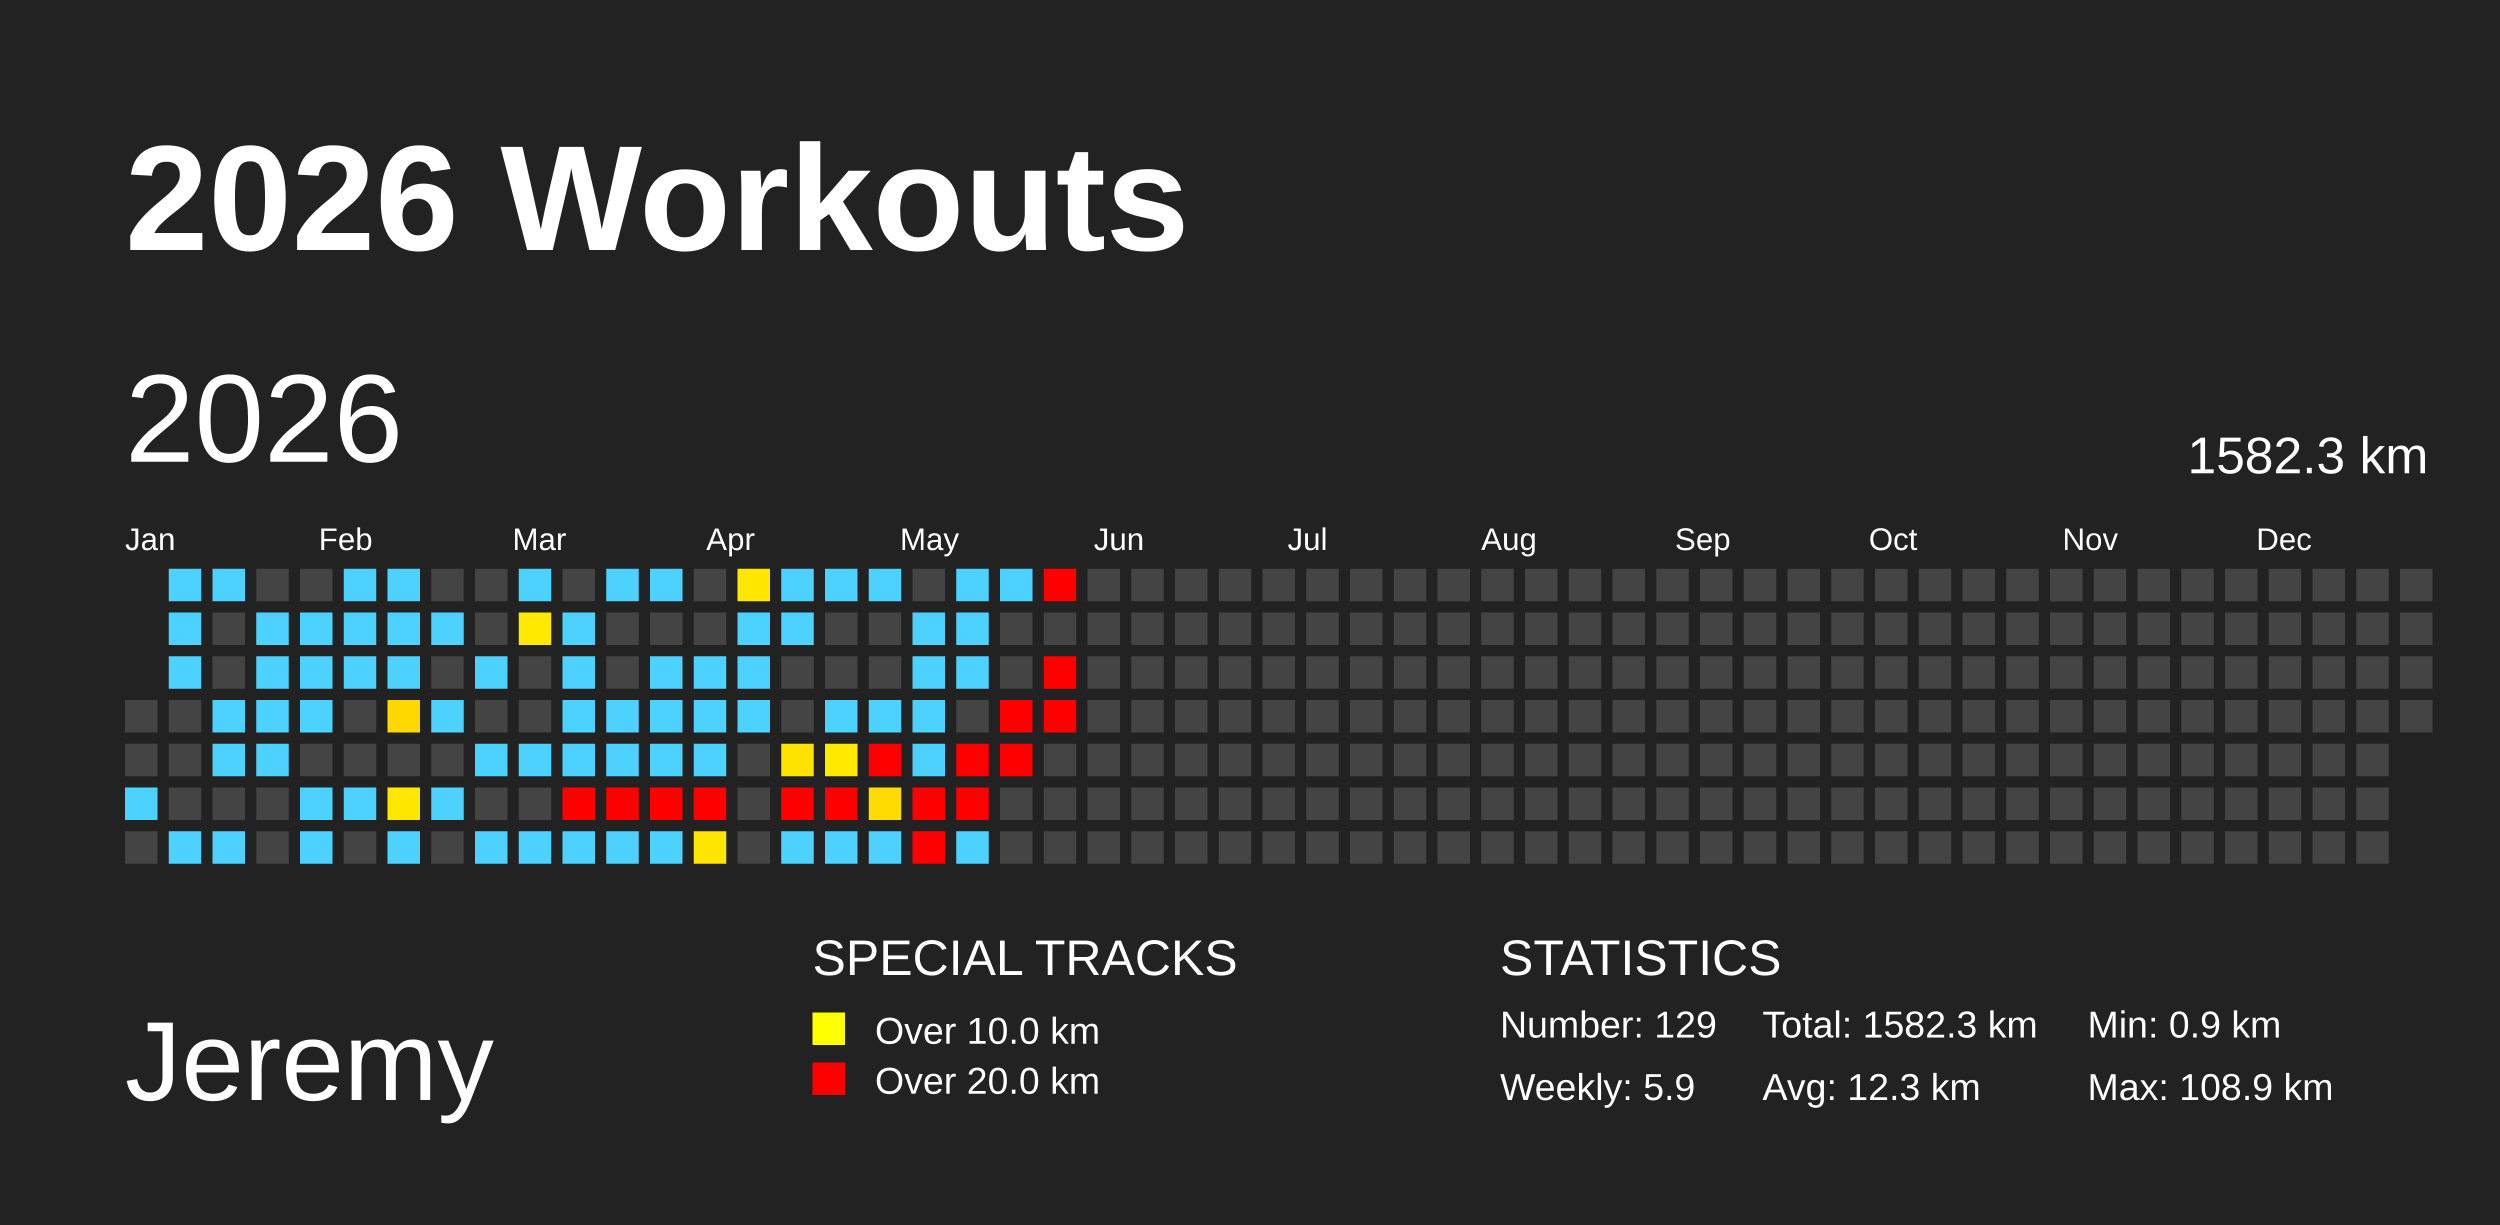
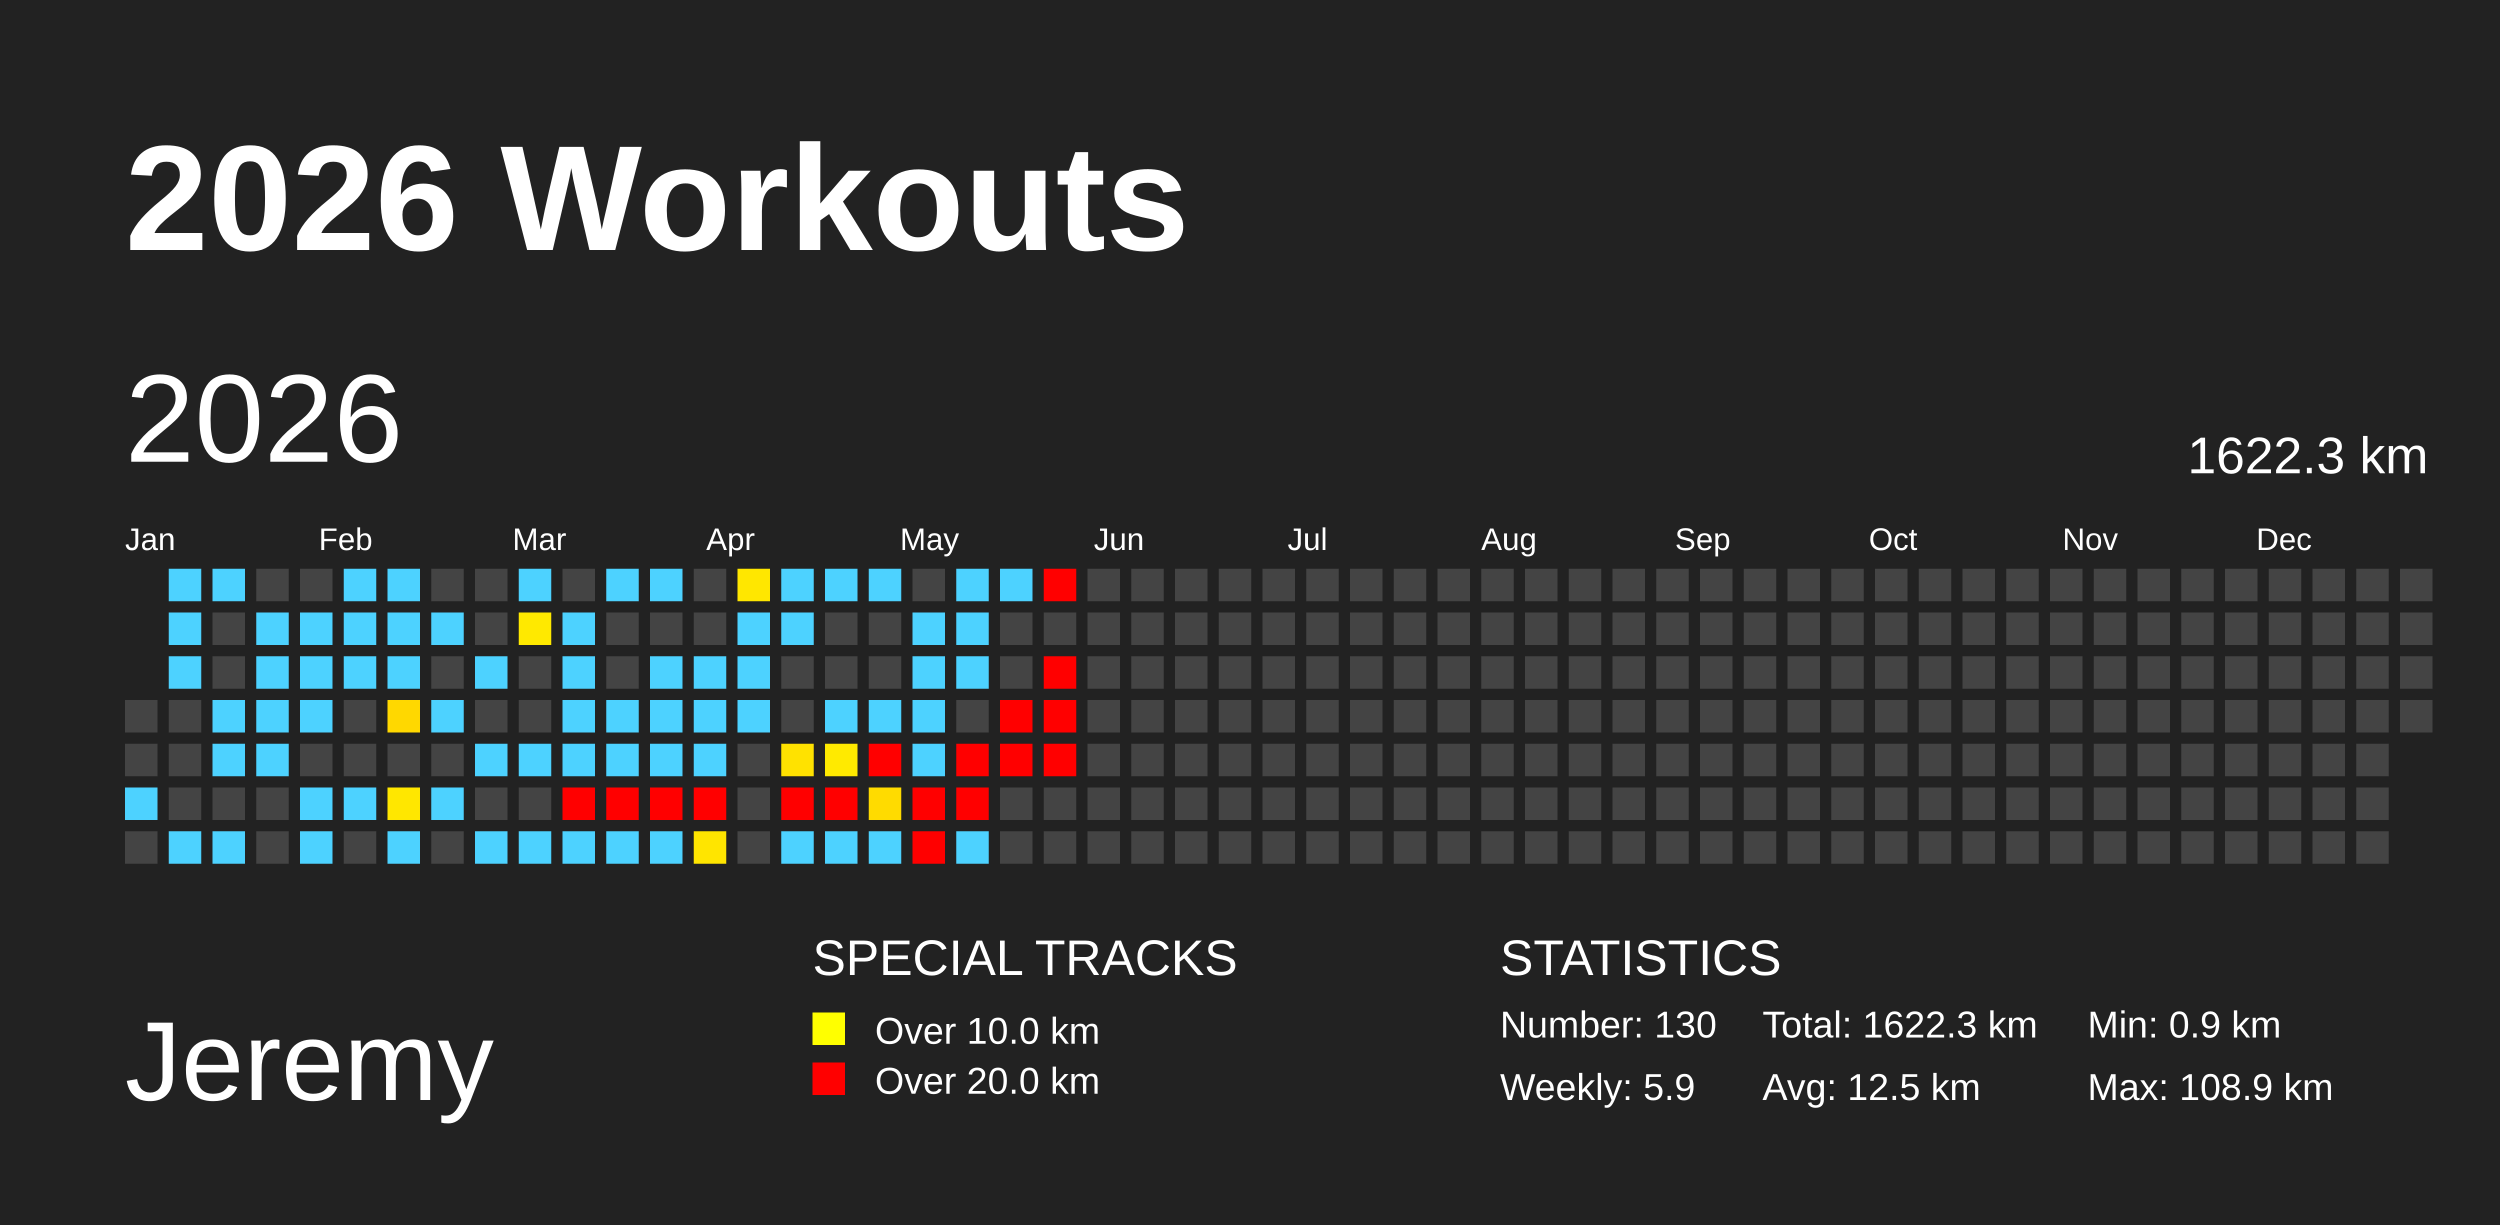
<svg xmlns="http://www.w3.org/2000/svg" baseProfile="full" height="98mm" version="1.1" viewBox="0,0,200,98" width="200mm">
  <defs />
  <rect fill="#222222" height="98" width="200" x="0" y="0" />
  <text fill="#FFFFFF" style="font-size:12px; font-family:Arial; font-weight:bold;" x="10" y="20">2026 Workouts</text>
  <text fill="#FFFFFF" style="font-size:9px; font-family:Arial" x="10" y="88">Jeremy</text>
  <text fill="#FFFFFF" style="font-size:4px; font-family:Arial" x="65" y="78">SPECIAL TRACKS</text>
  <rect fill="yellow" height="2.6" width="2.6" x="65" y="81" />
  <text fill="#FFFFFF" style="font-size:3px; font-family:Arial" x="70" y="83.5">Over 10.0 km</text>
  <rect fill="red" height="2.6" width="2.6" x="65" y="85" />
  <text fill="#FFFFFF" style="font-size:3px; font-family:Arial" x="70" y="87.5">Over 20.0 km</text>
  <text fill="#FFFFFF" style="font-size:4px; font-family:Arial" x="120" y="78">STATISTICS</text>
-   <text fill="#FFFFFF" style="font-size:3px; font-family:Arial" x="120" y="83">Number: 129</text>
+   <text fill="#FFFFFF" style="font-size:3px; font-family:Arial" x="120" y="83">Number: 130</text>
  <text fill="#FFFFFF" style="font-size:3px; font-family:Arial" x="120" y="88">Weekly: 5.9</text>
-   <text fill="#FFFFFF" style="font-size:3px; font-family:Arial" x="141" y="83">Total: 1582.3 km</text>
-   <text fill="#FFFFFF" style="font-size:3px; font-family:Arial" x="141" y="88">Avg: 12.3 km</text>
+   <text fill="#FFFFFF" style="font-size:3px; font-family:Arial" x="141" y="83">Total: 1622.3 km</text>
+   <text fill="#FFFFFF" style="font-size:3px; font-family:Arial" x="141" y="88">Avg: 12.5 km</text>
  <text fill="#FFFFFF" style="font-size:3px; font-family:Arial" x="167" y="83">Min: 0.9 km</text>
  <text fill="#FFFFFF" style="font-size:3px; font-family:Arial" x="167" y="88">Max: 108.9 km</text>
  <text dominant-baseline="hanging" fill="#FFFFFF" style="font-size:10.0px; font-family:Arial;" x="10" y="30">2026</text>
-   <text dominant-baseline="hanging" fill="#FFFFFF" style="font-size:4.125px; font-family:Arial;" x="175" y="35">1582.3 km</text>
+   <text dominant-baseline="hanging" fill="#FFFFFF" style="font-size:4.125px; font-family:Arial;" x="175" y="35">1622.3 km</text>
  <text fill="#FFFFFF" style="font-size:2.5px; font-family:Arial" x="10.0" y="44">Jan</text>
  <text fill="#FFFFFF" style="font-size:2.5px; font-family:Arial" x="25.5" y="44">Feb</text>
  <text fill="#FFFFFF" style="font-size:2.5px; font-family:Arial" x="41.0" y="44">Mar</text>
  <text fill="#FFFFFF" style="font-size:2.5px; font-family:Arial" x="56.5" y="44">Apr</text>
  <text fill="#FFFFFF" style="font-size:2.5px; font-family:Arial" x="72.0" y="44">May</text>
  <text fill="#FFFFFF" style="font-size:2.5px; font-family:Arial" x="87.5" y="44">Jun</text>
  <text fill="#FFFFFF" style="font-size:2.5px; font-family:Arial" x="103.0" y="44">Jul</text>
  <text fill="#FFFFFF" style="font-size:2.5px; font-family:Arial" x="118.5" y="44">Aug</text>
  <text fill="#FFFFFF" style="font-size:2.5px; font-family:Arial" x="134.0" y="44">Sep</text>
  <text fill="#FFFFFF" style="font-size:2.5px; font-family:Arial" x="149.5" y="44">Oct</text>
  <text fill="#FFFFFF" style="font-size:2.5px; font-family:Arial" x="165.0" y="44">Nov</text>
  <text fill="#FFFFFF" style="font-size:2.5px; font-family:Arial" x="180.5" y="44">Dec</text>
  <rect fill="#444444" height="2.6" width="2.6" x="10.0" y="56.0" />
  <rect fill="#444444" height="2.6" width="2.6" x="10.0" y="59.5" />
  <rect fill="#4dd2ff" height="2.6" width="2.6" x="10.0" y="63.0" />
  <rect fill="#444444" height="2.6" width="2.6" x="10.0" y="66.5" />
  <rect fill="#4dd2ff" height="2.6" width="2.6" x="13.5" y="45.5" />
  <rect fill="#4dd2ff" height="2.6" width="2.6" x="13.5" y="49.0" />
  <rect fill="#4dd2ff" height="2.6" width="2.6" x="13.5" y="52.5" />
  <rect fill="#444444" height="2.6" width="2.6" x="13.5" y="56.0" />
  <rect fill="#444444" height="2.6" width="2.6" x="13.5" y="59.5" />
  <rect fill="#444444" height="2.6" width="2.6" x="13.5" y="63.0" />
  <rect fill="#4dd2ff" height="2.6" width="2.6" x="13.5" y="66.5" />
  <rect fill="#4dd2ff" height="2.6" width="2.6" x="17.0" y="45.5" />
  <rect fill="#444444" height="2.6" width="2.6" x="17.0" y="49.0" />
  <rect fill="#444444" height="2.6" width="2.6" x="17.0" y="52.5" />
  <rect fill="#4dd2ff" height="2.6" width="2.6" x="17.0" y="56.0" />
  <rect fill="#4dd2ff" height="2.6" width="2.6" x="17.0" y="59.5" />
  <rect fill="#444444" height="2.6" width="2.6" x="17.0" y="63.0" />
  <rect fill="#4dd2ff" height="2.6" width="2.6" x="17.0" y="66.5" />
  <rect fill="#444444" height="2.6" width="2.6" x="20.5" y="45.5" />
  <rect fill="#4dd2ff" height="2.6" width="2.6" x="20.5" y="49.0" />
  <rect fill="#4dd2ff" height="2.6" width="2.6" x="20.5" y="52.5" />
  <rect fill="#4dd2ff" height="2.6" width="2.6" x="20.5" y="56.0" />
  <rect fill="#4dd2ff" height="2.6" width="2.6" x="20.5" y="59.5" />
  <rect fill="#444444" height="2.6" width="2.6" x="20.5" y="63.0" />
  <rect fill="#444444" height="2.6" width="2.6" x="20.5" y="66.5" />
  <rect fill="#444444" height="2.6" width="2.6" x="24.0" y="45.5" />
  <rect fill="#4dd2ff" height="2.6" width="2.6" x="24.0" y="49.0" />
  <rect fill="#4dd2ff" height="2.6" width="2.6" x="24.0" y="52.5" />
  <rect fill="#4dd2ff" height="2.6" width="2.6" x="24.0" y="56.0" />
  <rect fill="#444444" height="2.6" width="2.6" x="24.0" y="59.5" />
  <rect fill="#4dd2ff" height="2.6" width="2.6" x="24.0" y="63.0" />
  <rect fill="#4dd2ff" height="2.6" width="2.6" x="24.0" y="66.5" />
  <rect fill="#4dd2ff" height="2.6" width="2.6" x="27.5" y="45.5" />
  <rect fill="#4dd2ff" height="2.6" width="2.6" x="27.5" y="49.0" />
  <rect fill="#4dd2ff" height="2.6" width="2.6" x="27.5" y="52.5" />
  <rect fill="#444444" height="2.6" width="2.6" x="27.5" y="56.0" />
  <rect fill="#444444" height="2.6" width="2.6" x="27.5" y="59.5" />
  <rect fill="#4dd2ff" height="2.6" width="2.6" x="27.5" y="63.0" />
  <rect fill="#444444" height="2.6" width="2.6" x="27.5" y="66.5" />
  <rect fill="#4dd2ff" height="2.6" width="2.6" x="31.0" y="45.5" />
  <rect fill="#4dd2ff" height="2.6" width="2.6" x="31.0" y="49.0" />
  <rect fill="#4dd2ff" height="2.6" width="2.6" x="31.0" y="52.5" />
  <rect fill="#ffd800" height="2.6" width="2.6" x="31.0" y="56.0" />
  <rect fill="#444444" height="2.6" width="2.6" x="31.0" y="59.5" />
  <rect fill="#ffe700" height="2.6" width="2.6" x="31.0" y="63.0" />
  <rect fill="#4dd2ff" height="2.6" width="2.6" x="31.0" y="66.5" />
  <rect fill="#444444" height="2.6" width="2.6" x="34.5" y="45.5" />
  <rect fill="#4dd2ff" height="2.6" width="2.6" x="34.5" y="49.0" />
  <rect fill="#444444" height="2.6" width="2.6" x="34.5" y="52.5" />
  <rect fill="#4dd2ff" height="2.6" width="2.6" x="34.5" y="56.0" />
  <rect fill="#444444" height="2.6" width="2.6" x="34.5" y="59.5" />
  <rect fill="#4dd2ff" height="2.6" width="2.6" x="34.5" y="63.0" />
  <rect fill="#444444" height="2.6" width="2.6" x="34.5" y="66.5" />
  <rect fill="#444444" height="2.6" width="2.6" x="38.0" y="45.5" />
  <rect fill="#444444" height="2.6" width="2.6" x="38.0" y="49.0" />
  <rect fill="#4dd2ff" height="2.6" width="2.6" x="38.0" y="52.5" />
  <rect fill="#444444" height="2.6" width="2.6" x="38.0" y="56.0" />
  <rect fill="#4dd2ff" height="2.6" width="2.6" x="38.0" y="59.5" />
  <rect fill="#444444" height="2.6" width="2.6" x="38.0" y="63.0" />
  <rect fill="#4dd2ff" height="2.6" width="2.6" x="38.0" y="66.5" />
  <rect fill="#4dd2ff" height="2.6" width="2.6" x="41.5" y="45.5" />
  <rect fill="#ffe900" height="2.6" width="2.6" x="41.5" y="49.0" />
  <rect fill="#444444" height="2.6" width="2.6" x="41.5" y="52.5" />
  <rect fill="#444444" height="2.6" width="2.6" x="41.5" y="56.0" />
  <rect fill="#4dd2ff" height="2.6" width="2.6" x="41.5" y="59.5" />
  <rect fill="#444444" height="2.6" width="2.6" x="41.5" y="63.0" />
  <rect fill="#4dd2ff" height="2.6" width="2.6" x="41.5" y="66.5" />
  <rect fill="#444444" height="2.6" width="2.6" x="45.0" y="45.5" />
  <rect fill="#4dd2ff" height="2.6" width="2.6" x="45.0" y="49.0" />
  <rect fill="#4dd2ff" height="2.6" width="2.6" x="45.0" y="52.5" />
  <rect fill="#4dd2ff" height="2.6" width="2.6" x="45.0" y="56.0" />
  <rect fill="#4dd2ff" height="2.6" width="2.6" x="45.0" y="59.5" />
  <rect fill="red" height="2.6" width="2.6" x="45.0" y="63.0" />
  <rect fill="#4dd2ff" height="2.6" width="2.6" x="45.0" y="66.5" />
  <rect fill="#4dd2ff" height="2.6" width="2.6" x="48.5" y="45.5" />
  <rect fill="#444444" height="2.6" width="2.6" x="48.5" y="49.0" />
  <rect fill="#444444" height="2.6" width="2.6" x="48.5" y="52.5" />
  <rect fill="#4dd2ff" height="2.6" width="2.6" x="48.5" y="56.0" />
  <rect fill="#4dd2ff" height="2.6" width="2.6" x="48.5" y="59.5" />
  <rect fill="red" height="2.6" width="2.6" x="48.5" y="63.0" />
  <rect fill="#4dd2ff" height="2.6" width="2.6" x="48.5" y="66.5" />
  <rect fill="#4dd2ff" height="2.6" width="2.6" x="52.0" y="45.5" />
  <rect fill="#444444" height="2.6" width="2.6" x="52.0" y="49.0" />
  <rect fill="#4dd2ff" height="2.6" width="2.6" x="52.0" y="52.5" />
  <rect fill="#4dd2ff" height="2.6" width="2.6" x="52.0" y="56.0" />
  <rect fill="#4dd2ff" height="2.6" width="2.6" x="52.0" y="59.5" />
  <rect fill="red" height="2.6" width="2.6" x="52.0" y="63.0" />
  <rect fill="#4dd2ff" height="2.6" width="2.6" x="52.0" y="66.5" />
  <rect fill="#444444" height="2.6" width="2.6" x="55.5" y="45.5" />
  <rect fill="#444444" height="2.6" width="2.6" x="55.5" y="49.0" />
  <rect fill="#4dd2ff" height="2.6" width="2.6" x="55.5" y="52.5" />
  <rect fill="#4dd2ff" height="2.6" width="2.6" x="55.5" y="56.0" />
  <rect fill="#4dd2ff" height="2.6" width="2.6" x="55.5" y="59.5" />
  <rect fill="red" height="2.6" width="2.6" x="55.5" y="63.0" />
  <rect fill="#ffe500" height="2.6" width="2.6" x="55.5" y="66.5" />
  <rect fill="#ffe700" height="2.6" width="2.6" x="59.0" y="45.5" />
  <rect fill="#4dd2ff" height="2.6" width="2.6" x="59.0" y="49.0" />
  <rect fill="#4dd2ff" height="2.6" width="2.6" x="59.0" y="52.5" />
  <rect fill="#4dd2ff" height="2.6" width="2.6" x="59.0" y="56.0" />
  <rect fill="#444444" height="2.6" width="2.6" x="59.0" y="59.5" />
  <rect fill="#444444" height="2.6" width="2.6" x="59.0" y="63.0" />
  <rect fill="#444444" height="2.6" width="2.6" x="59.0" y="66.5" />
  <rect fill="#4dd2ff" height="2.6" width="2.6" x="62.5" y="45.5" />
  <rect fill="#4dd2ff" height="2.6" width="2.6" x="62.5" y="49.0" />
  <rect fill="#444444" height="2.6" width="2.6" x="62.5" y="52.5" />
  <rect fill="#444444" height="2.6" width="2.6" x="62.5" y="56.0" />
  <rect fill="#ffe200" height="2.6" width="2.6" x="62.5" y="59.5" />
  <rect fill="red" height="2.6" width="2.6" x="62.5" y="63.0" />
  <rect fill="#4dd2ff" height="2.6" width="2.6" x="62.5" y="66.5" />
  <rect fill="#4dd2ff" height="2.6" width="2.6" x="66.0" y="45.5" />
  <rect fill="#444444" height="2.6" width="2.6" x="66.0" y="49.0" />
  <rect fill="#444444" height="2.6" width="2.6" x="66.0" y="52.5" />
  <rect fill="#4dd2ff" height="2.6" width="2.6" x="66.0" y="56.0" />
  <rect fill="#ffea00" height="2.6" width="2.6" x="66.0" y="59.5" />
  <rect fill="red" height="2.6" width="2.6" x="66.0" y="63.0" />
  <rect fill="#4dd2ff" height="2.6" width="2.6" x="66.0" y="66.5" />
  <rect fill="#4dd2ff" height="2.6" width="2.6" x="69.5" y="45.5" />
  <rect fill="#444444" height="2.6" width="2.6" x="69.5" y="49.0" />
  <rect fill="#444444" height="2.6" width="2.6" x="69.5" y="52.5" />
  <rect fill="#4dd2ff" height="2.6" width="2.6" x="69.5" y="56.0" />
  <rect fill="red" height="2.6" width="2.6" x="69.5" y="59.5" />
  <rect fill="#ffdb00" height="2.6" width="2.6" x="69.5" y="63.0" />
  <rect fill="#4dd2ff" height="2.6" width="2.6" x="69.5" y="66.5" />
  <rect fill="#444444" height="2.6" width="2.6" x="73.0" y="45.5" />
  <rect fill="#4dd2ff" height="2.6" width="2.6" x="73.0" y="49.0" />
  <rect fill="#4dd2ff" height="2.6" width="2.6" x="73.0" y="52.5" />
  <rect fill="#4dd2ff" height="2.6" width="2.6" x="73.0" y="56.0" />
  <rect fill="#4dd2ff" height="2.6" width="2.6" x="73.0" y="59.5" />
  <rect fill="red" height="2.6" width="2.6" x="73.0" y="63.0" />
  <rect fill="red" height="2.6" width="2.6" x="73.0" y="66.5" />
  <rect fill="#4dd2ff" height="2.6" width="2.6" x="76.5" y="45.5" />
  <rect fill="#4dd2ff" height="2.6" width="2.6" x="76.5" y="49.0" />
  <rect fill="#4dd2ff" height="2.6" width="2.6" x="76.5" y="52.5" />
  <rect fill="#444444" height="2.6" width="2.6" x="76.5" y="56.0" />
  <rect fill="red" height="2.6" width="2.6" x="76.5" y="59.5" />
  <rect fill="red" height="2.6" width="2.6" x="76.5" y="63.0" />
  <rect fill="#4dd2ff" height="2.6" width="2.6" x="76.5" y="66.5" />
  <rect fill="#4dd2ff" height="2.6" width="2.6" x="80.0" y="45.5" />
  <rect fill="#444444" height="2.6" width="2.6" x="80.0" y="49.0" />
  <rect fill="#444444" height="2.6" width="2.6" x="80.0" y="52.5" />
  <rect fill="red" height="2.6" width="2.6" x="80.0" y="56.0" />
  <rect fill="red" height="2.6" width="2.6" x="80.0" y="59.5" />
  <rect fill="#444444" height="2.6" width="2.6" x="80.0" y="63.0" />
  <rect fill="#444444" height="2.6" width="2.6" x="80.0" y="66.5" />
  <rect fill="red" height="2.6" width="2.6" x="83.5" y="45.5" />
  <rect fill="#444444" height="2.6" width="2.6" x="83.5" y="49.0" />
  <rect fill="red" height="2.6" width="2.6" x="83.5" y="52.5" />
  <rect fill="red" height="2.6" width="2.6" x="83.5" y="56.0" />
-   <rect fill="#444444" height="2.6" width="2.6" x="83.5" y="59.5" />
+   <rect fill="red" height="2.6" width="2.6" x="83.5" y="59.5" />
  <rect fill="#444444" height="2.6" width="2.6" x="83.5" y="63.0" />
  <rect fill="#444444" height="2.6" width="2.6" x="83.5" y="66.5" />
  <rect fill="#444444" height="2.6" width="2.6" x="87.0" y="45.5" />
  <rect fill="#444444" height="2.6" width="2.6" x="87.0" y="49.0" />
  <rect fill="#444444" height="2.6" width="2.6" x="87.0" y="52.5" />
  <rect fill="#444444" height="2.6" width="2.6" x="87.0" y="56.0" />
  <rect fill="#444444" height="2.6" width="2.6" x="87.0" y="59.5" />
  <rect fill="#444444" height="2.6" width="2.6" x="87.0" y="63.0" />
  <rect fill="#444444" height="2.6" width="2.6" x="87.0" y="66.5" />
  <rect fill="#444444" height="2.6" width="2.6" x="90.5" y="45.5" />
  <rect fill="#444444" height="2.6" width="2.6" x="90.5" y="49.0" />
  <rect fill="#444444" height="2.6" width="2.6" x="90.5" y="52.5" />
  <rect fill="#444444" height="2.6" width="2.6" x="90.5" y="56.0" />
  <rect fill="#444444" height="2.6" width="2.6" x="90.5" y="59.5" />
  <rect fill="#444444" height="2.6" width="2.6" x="90.5" y="63.0" />
  <rect fill="#444444" height="2.6" width="2.6" x="90.5" y="66.5" />
  <rect fill="#444444" height="2.6" width="2.6" x="94.0" y="45.5" />
  <rect fill="#444444" height="2.6" width="2.6" x="94.0" y="49.0" />
  <rect fill="#444444" height="2.6" width="2.6" x="94.0" y="52.5" />
  <rect fill="#444444" height="2.6" width="2.6" x="94.0" y="56.0" />
  <rect fill="#444444" height="2.6" width="2.6" x="94.0" y="59.5" />
  <rect fill="#444444" height="2.6" width="2.6" x="94.0" y="63.0" />
  <rect fill="#444444" height="2.6" width="2.6" x="94.0" y="66.5" />
  <rect fill="#444444" height="2.6" width="2.6" x="97.5" y="45.5" />
  <rect fill="#444444" height="2.6" width="2.6" x="97.5" y="49.0" />
  <rect fill="#444444" height="2.6" width="2.6" x="97.5" y="52.5" />
  <rect fill="#444444" height="2.6" width="2.6" x="97.5" y="56.0" />
  <rect fill="#444444" height="2.6" width="2.6" x="97.5" y="59.5" />
  <rect fill="#444444" height="2.6" width="2.6" x="97.5" y="63.0" />
  <rect fill="#444444" height="2.6" width="2.6" x="97.5" y="66.5" />
  <rect fill="#444444" height="2.6" width="2.6" x="101.0" y="45.5" />
  <rect fill="#444444" height="2.6" width="2.6" x="101.0" y="49.0" />
  <rect fill="#444444" height="2.6" width="2.6" x="101.0" y="52.5" />
  <rect fill="#444444" height="2.6" width="2.6" x="101.0" y="56.0" />
  <rect fill="#444444" height="2.6" width="2.6" x="101.0" y="59.5" />
  <rect fill="#444444" height="2.6" width="2.6" x="101.0" y="63.0" />
  <rect fill="#444444" height="2.6" width="2.6" x="101.0" y="66.5" />
  <rect fill="#444444" height="2.6" width="2.6" x="104.5" y="45.5" />
  <rect fill="#444444" height="2.6" width="2.6" x="104.5" y="49.0" />
  <rect fill="#444444" height="2.6" width="2.6" x="104.5" y="52.5" />
  <rect fill="#444444" height="2.6" width="2.6" x="104.5" y="56.0" />
  <rect fill="#444444" height="2.6" width="2.6" x="104.5" y="59.5" />
  <rect fill="#444444" height="2.6" width="2.6" x="104.5" y="63.0" />
  <rect fill="#444444" height="2.6" width="2.6" x="104.5" y="66.5" />
  <rect fill="#444444" height="2.6" width="2.6" x="108.0" y="45.5" />
  <rect fill="#444444" height="2.6" width="2.6" x="108.0" y="49.0" />
  <rect fill="#444444" height="2.6" width="2.6" x="108.0" y="52.5" />
  <rect fill="#444444" height="2.6" width="2.6" x="108.0" y="56.0" />
  <rect fill="#444444" height="2.6" width="2.6" x="108.0" y="59.5" />
  <rect fill="#444444" height="2.6" width="2.6" x="108.0" y="63.0" />
  <rect fill="#444444" height="2.6" width="2.6" x="108.0" y="66.5" />
  <rect fill="#444444" height="2.6" width="2.6" x="111.5" y="45.5" />
  <rect fill="#444444" height="2.6" width="2.6" x="111.5" y="49.0" />
  <rect fill="#444444" height="2.6" width="2.6" x="111.5" y="52.5" />
  <rect fill="#444444" height="2.6" width="2.6" x="111.5" y="56.0" />
  <rect fill="#444444" height="2.6" width="2.6" x="111.5" y="59.5" />
  <rect fill="#444444" height="2.6" width="2.6" x="111.5" y="63.0" />
  <rect fill="#444444" height="2.6" width="2.6" x="111.5" y="66.5" />
  <rect fill="#444444" height="2.6" width="2.6" x="115.0" y="45.5" />
  <rect fill="#444444" height="2.6" width="2.6" x="115.0" y="49.0" />
  <rect fill="#444444" height="2.6" width="2.6" x="115.0" y="52.5" />
  <rect fill="#444444" height="2.6" width="2.6" x="115.0" y="56.0" />
  <rect fill="#444444" height="2.6" width="2.6" x="115.0" y="59.5" />
  <rect fill="#444444" height="2.6" width="2.6" x="115.0" y="63.0" />
  <rect fill="#444444" height="2.6" width="2.6" x="115.0" y="66.5" />
  <rect fill="#444444" height="2.6" width="2.6" x="118.5" y="45.5" />
  <rect fill="#444444" height="2.6" width="2.6" x="118.5" y="49.0" />
  <rect fill="#444444" height="2.6" width="2.6" x="118.5" y="52.5" />
  <rect fill="#444444" height="2.6" width="2.6" x="118.5" y="56.0" />
  <rect fill="#444444" height="2.6" width="2.6" x="118.5" y="59.5" />
  <rect fill="#444444" height="2.6" width="2.6" x="118.5" y="63.0" />
  <rect fill="#444444" height="2.6" width="2.6" x="118.5" y="66.5" />
  <rect fill="#444444" height="2.6" width="2.6" x="122.0" y="45.5" />
  <rect fill="#444444" height="2.6" width="2.6" x="122.0" y="49.0" />
  <rect fill="#444444" height="2.6" width="2.6" x="122.0" y="52.5" />
  <rect fill="#444444" height="2.6" width="2.6" x="122.0" y="56.0" />
  <rect fill="#444444" height="2.6" width="2.6" x="122.0" y="59.5" />
  <rect fill="#444444" height="2.6" width="2.6" x="122.0" y="63.0" />
  <rect fill="#444444" height="2.6" width="2.6" x="122.0" y="66.5" />
  <rect fill="#444444" height="2.6" width="2.6" x="125.5" y="45.5" />
  <rect fill="#444444" height="2.6" width="2.6" x="125.5" y="49.0" />
  <rect fill="#444444" height="2.6" width="2.6" x="125.5" y="52.5" />
  <rect fill="#444444" height="2.6" width="2.6" x="125.5" y="56.0" />
  <rect fill="#444444" height="2.6" width="2.6" x="125.5" y="59.5" />
  <rect fill="#444444" height="2.6" width="2.6" x="125.5" y="63.0" />
  <rect fill="#444444" height="2.6" width="2.6" x="125.5" y="66.5" />
  <rect fill="#444444" height="2.6" width="2.6" x="129.0" y="45.5" />
  <rect fill="#444444" height="2.6" width="2.6" x="129.0" y="49.0" />
  <rect fill="#444444" height="2.6" width="2.6" x="129.0" y="52.5" />
  <rect fill="#444444" height="2.6" width="2.6" x="129.0" y="56.0" />
  <rect fill="#444444" height="2.6" width="2.6" x="129.0" y="59.5" />
  <rect fill="#444444" height="2.6" width="2.6" x="129.0" y="63.0" />
  <rect fill="#444444" height="2.6" width="2.6" x="129.0" y="66.5" />
  <rect fill="#444444" height="2.6" width="2.6" x="132.5" y="45.5" />
  <rect fill="#444444" height="2.6" width="2.6" x="132.5" y="49.0" />
  <rect fill="#444444" height="2.6" width="2.6" x="132.5" y="52.5" />
  <rect fill="#444444" height="2.6" width="2.6" x="132.5" y="56.0" />
  <rect fill="#444444" height="2.6" width="2.6" x="132.5" y="59.5" />
  <rect fill="#444444" height="2.6" width="2.6" x="132.5" y="63.0" />
  <rect fill="#444444" height="2.6" width="2.6" x="132.5" y="66.5" />
  <rect fill="#444444" height="2.6" width="2.6" x="136.0" y="45.5" />
  <rect fill="#444444" height="2.6" width="2.6" x="136.0" y="49.0" />
  <rect fill="#444444" height="2.6" width="2.6" x="136.0" y="52.5" />
  <rect fill="#444444" height="2.6" width="2.6" x="136.0" y="56.0" />
  <rect fill="#444444" height="2.6" width="2.6" x="136.0" y="59.5" />
  <rect fill="#444444" height="2.6" width="2.6" x="136.0" y="63.0" />
  <rect fill="#444444" height="2.6" width="2.6" x="136.0" y="66.5" />
  <rect fill="#444444" height="2.6" width="2.6" x="139.5" y="45.5" />
  <rect fill="#444444" height="2.6" width="2.6" x="139.5" y="49.0" />
  <rect fill="#444444" height="2.6" width="2.6" x="139.5" y="52.5" />
  <rect fill="#444444" height="2.6" width="2.6" x="139.5" y="56.0" />
  <rect fill="#444444" height="2.6" width="2.6" x="139.5" y="59.5" />
  <rect fill="#444444" height="2.6" width="2.6" x="139.5" y="63.0" />
  <rect fill="#444444" height="2.6" width="2.6" x="139.5" y="66.5" />
  <rect fill="#444444" height="2.6" width="2.6" x="143.0" y="45.5" />
  <rect fill="#444444" height="2.6" width="2.6" x="143.0" y="49.0" />
  <rect fill="#444444" height="2.6" width="2.6" x="143.0" y="52.5" />
  <rect fill="#444444" height="2.6" width="2.6" x="143.0" y="56.0" />
  <rect fill="#444444" height="2.6" width="2.6" x="143.0" y="59.5" />
  <rect fill="#444444" height="2.6" width="2.6" x="143.0" y="63.0" />
  <rect fill="#444444" height="2.6" width="2.6" x="143.0" y="66.5" />
  <rect fill="#444444" height="2.6" width="2.6" x="146.5" y="45.5" />
  <rect fill="#444444" height="2.6" width="2.6" x="146.5" y="49.0" />
  <rect fill="#444444" height="2.6" width="2.6" x="146.5" y="52.5" />
  <rect fill="#444444" height="2.6" width="2.6" x="146.5" y="56.0" />
  <rect fill="#444444" height="2.6" width="2.6" x="146.5" y="59.5" />
  <rect fill="#444444" height="2.6" width="2.6" x="146.5" y="63.0" />
  <rect fill="#444444" height="2.6" width="2.6" x="146.5" y="66.5" />
  <rect fill="#444444" height="2.6" width="2.6" x="150.0" y="45.5" />
  <rect fill="#444444" height="2.6" width="2.6" x="150.0" y="49.0" />
  <rect fill="#444444" height="2.6" width="2.6" x="150.0" y="52.5" />
  <rect fill="#444444" height="2.6" width="2.6" x="150.0" y="56.0" />
  <rect fill="#444444" height="2.6" width="2.6" x="150.0" y="59.5" />
  <rect fill="#444444" height="2.6" width="2.6" x="150.0" y="63.0" />
  <rect fill="#444444" height="2.6" width="2.6" x="150.0" y="66.5" />
  <rect fill="#444444" height="2.6" width="2.6" x="153.5" y="45.5" />
  <rect fill="#444444" height="2.6" width="2.6" x="153.5" y="49.0" />
  <rect fill="#444444" height="2.6" width="2.6" x="153.5" y="52.5" />
  <rect fill="#444444" height="2.6" width="2.6" x="153.5" y="56.0" />
  <rect fill="#444444" height="2.6" width="2.6" x="153.5" y="59.5" />
  <rect fill="#444444" height="2.6" width="2.6" x="153.5" y="63.0" />
  <rect fill="#444444" height="2.6" width="2.6" x="153.5" y="66.5" />
  <rect fill="#444444" height="2.6" width="2.6" x="157.0" y="45.5" />
  <rect fill="#444444" height="2.6" width="2.6" x="157.0" y="49.0" />
  <rect fill="#444444" height="2.6" width="2.6" x="157.0" y="52.5" />
  <rect fill="#444444" height="2.6" width="2.6" x="157.0" y="56.0" />
  <rect fill="#444444" height="2.6" width="2.6" x="157.0" y="59.5" />
  <rect fill="#444444" height="2.6" width="2.6" x="157.0" y="63.0" />
  <rect fill="#444444" height="2.6" width="2.6" x="157.0" y="66.5" />
  <rect fill="#444444" height="2.6" width="2.6" x="160.5" y="45.5" />
  <rect fill="#444444" height="2.6" width="2.6" x="160.5" y="49.0" />
  <rect fill="#444444" height="2.6" width="2.6" x="160.5" y="52.5" />
  <rect fill="#444444" height="2.6" width="2.6" x="160.5" y="56.0" />
  <rect fill="#444444" height="2.6" width="2.6" x="160.5" y="59.5" />
  <rect fill="#444444" height="2.6" width="2.6" x="160.5" y="63.0" />
  <rect fill="#444444" height="2.6" width="2.6" x="160.5" y="66.5" />
  <rect fill="#444444" height="2.6" width="2.6" x="164.0" y="45.5" />
  <rect fill="#444444" height="2.6" width="2.6" x="164.0" y="49.0" />
  <rect fill="#444444" height="2.6" width="2.6" x="164.0" y="52.5" />
  <rect fill="#444444" height="2.6" width="2.6" x="164.0" y="56.0" />
  <rect fill="#444444" height="2.6" width="2.6" x="164.0" y="59.5" />
  <rect fill="#444444" height="2.6" width="2.6" x="164.0" y="63.0" />
  <rect fill="#444444" height="2.6" width="2.6" x="164.0" y="66.5" />
  <rect fill="#444444" height="2.6" width="2.6" x="167.5" y="45.5" />
  <rect fill="#444444" height="2.6" width="2.6" x="167.5" y="49.0" />
  <rect fill="#444444" height="2.6" width="2.6" x="167.5" y="52.5" />
  <rect fill="#444444" height="2.6" width="2.6" x="167.5" y="56.0" />
  <rect fill="#444444" height="2.6" width="2.6" x="167.5" y="59.5" />
  <rect fill="#444444" height="2.6" width="2.6" x="167.5" y="63.0" />
  <rect fill="#444444" height="2.6" width="2.6" x="167.5" y="66.5" />
  <rect fill="#444444" height="2.6" width="2.6" x="171.0" y="45.5" />
  <rect fill="#444444" height="2.6" width="2.6" x="171.0" y="49.0" />
  <rect fill="#444444" height="2.6" width="2.6" x="171.0" y="52.5" />
  <rect fill="#444444" height="2.6" width="2.6" x="171.0" y="56.0" />
  <rect fill="#444444" height="2.6" width="2.6" x="171.0" y="59.5" />
  <rect fill="#444444" height="2.6" width="2.6" x="171.0" y="63.0" />
  <rect fill="#444444" height="2.6" width="2.6" x="171.0" y="66.5" />
  <rect fill="#444444" height="2.6" width="2.6" x="174.5" y="45.5" />
  <rect fill="#444444" height="2.6" width="2.6" x="174.5" y="49.0" />
  <rect fill="#444444" height="2.6" width="2.6" x="174.5" y="52.5" />
  <rect fill="#444444" height="2.6" width="2.6" x="174.5" y="56.0" />
  <rect fill="#444444" height="2.6" width="2.6" x="174.5" y="59.5" />
  <rect fill="#444444" height="2.6" width="2.6" x="174.5" y="63.0" />
  <rect fill="#444444" height="2.6" width="2.6" x="174.5" y="66.5" />
  <rect fill="#444444" height="2.6" width="2.6" x="178.0" y="45.5" />
  <rect fill="#444444" height="2.6" width="2.6" x="178.0" y="49.0" />
  <rect fill="#444444" height="2.6" width="2.6" x="178.0" y="52.5" />
  <rect fill="#444444" height="2.6" width="2.6" x="178.0" y="56.0" />
  <rect fill="#444444" height="2.6" width="2.6" x="178.0" y="59.5" />
  <rect fill="#444444" height="2.6" width="2.6" x="178.0" y="63.0" />
  <rect fill="#444444" height="2.6" width="2.6" x="178.0" y="66.5" />
  <rect fill="#444444" height="2.6" width="2.6" x="181.5" y="45.5" />
  <rect fill="#444444" height="2.6" width="2.6" x="181.5" y="49.0" />
  <rect fill="#444444" height="2.6" width="2.6" x="181.5" y="52.5" />
  <rect fill="#444444" height="2.6" width="2.6" x="181.5" y="56.0" />
  <rect fill="#444444" height="2.6" width="2.6" x="181.5" y="59.5" />
  <rect fill="#444444" height="2.6" width="2.6" x="181.5" y="63.0" />
  <rect fill="#444444" height="2.6" width="2.6" x="181.5" y="66.5" />
  <rect fill="#444444" height="2.6" width="2.6" x="185.0" y="45.5" />
  <rect fill="#444444" height="2.6" width="2.6" x="185.0" y="49.0" />
  <rect fill="#444444" height="2.6" width="2.6" x="185.0" y="52.5" />
  <rect fill="#444444" height="2.6" width="2.6" x="185.0" y="56.0" />
  <rect fill="#444444" height="2.6" width="2.6" x="185.0" y="59.5" />
  <rect fill="#444444" height="2.6" width="2.6" x="185.0" y="63.0" />
  <rect fill="#444444" height="2.6" width="2.6" x="185.0" y="66.5" />
  <rect fill="#444444" height="2.6" width="2.6" x="188.5" y="45.5" />
  <rect fill="#444444" height="2.6" width="2.6" x="188.5" y="49.0" />
  <rect fill="#444444" height="2.6" width="2.6" x="188.5" y="52.5" />
  <rect fill="#444444" height="2.6" width="2.6" x="188.5" y="56.0" />
  <rect fill="#444444" height="2.6" width="2.6" x="188.5" y="59.5" />
  <rect fill="#444444" height="2.6" width="2.6" x="188.5" y="63.0" />
  <rect fill="#444444" height="2.6" width="2.6" x="188.5" y="66.5" />
  <rect fill="#444444" height="2.6" width="2.6" x="192.0" y="45.5" />
  <rect fill="#444444" height="2.6" width="2.6" x="192.0" y="49.0" />
  <rect fill="#444444" height="2.6" width="2.6" x="192.0" y="52.5" />
  <rect fill="#444444" height="2.6" width="2.6" x="192.0" y="56.0" />
</svg>
